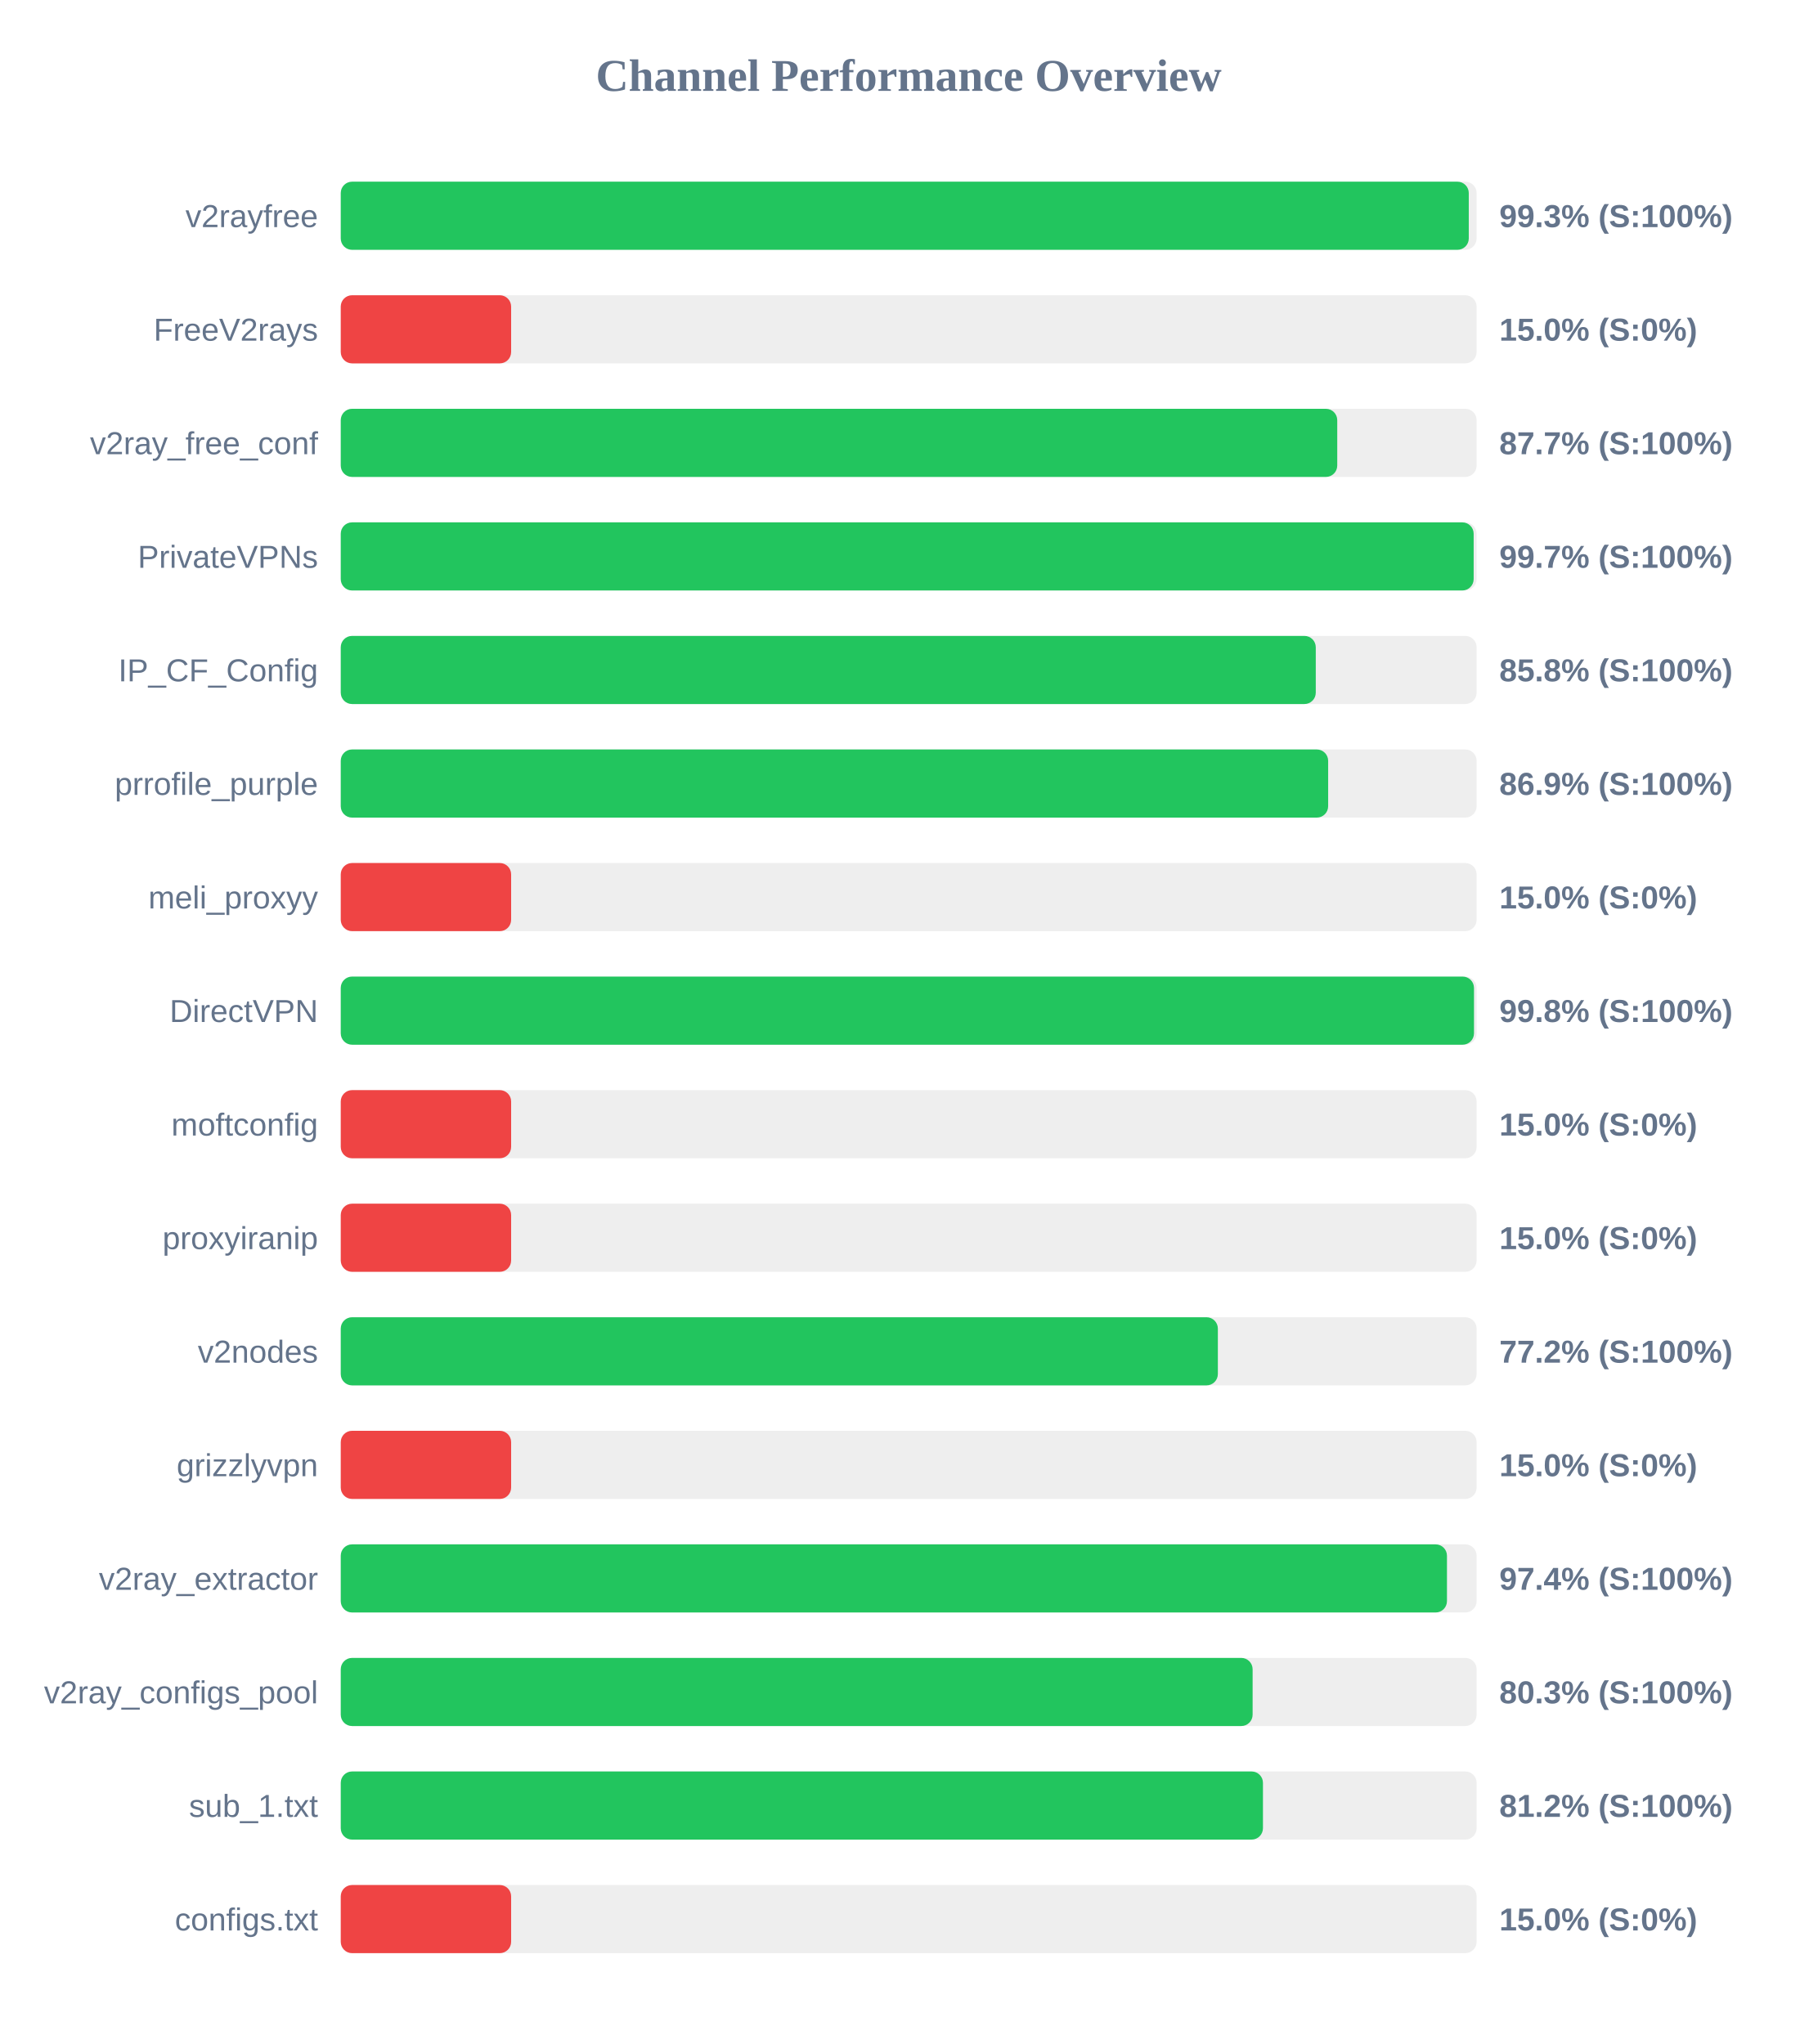
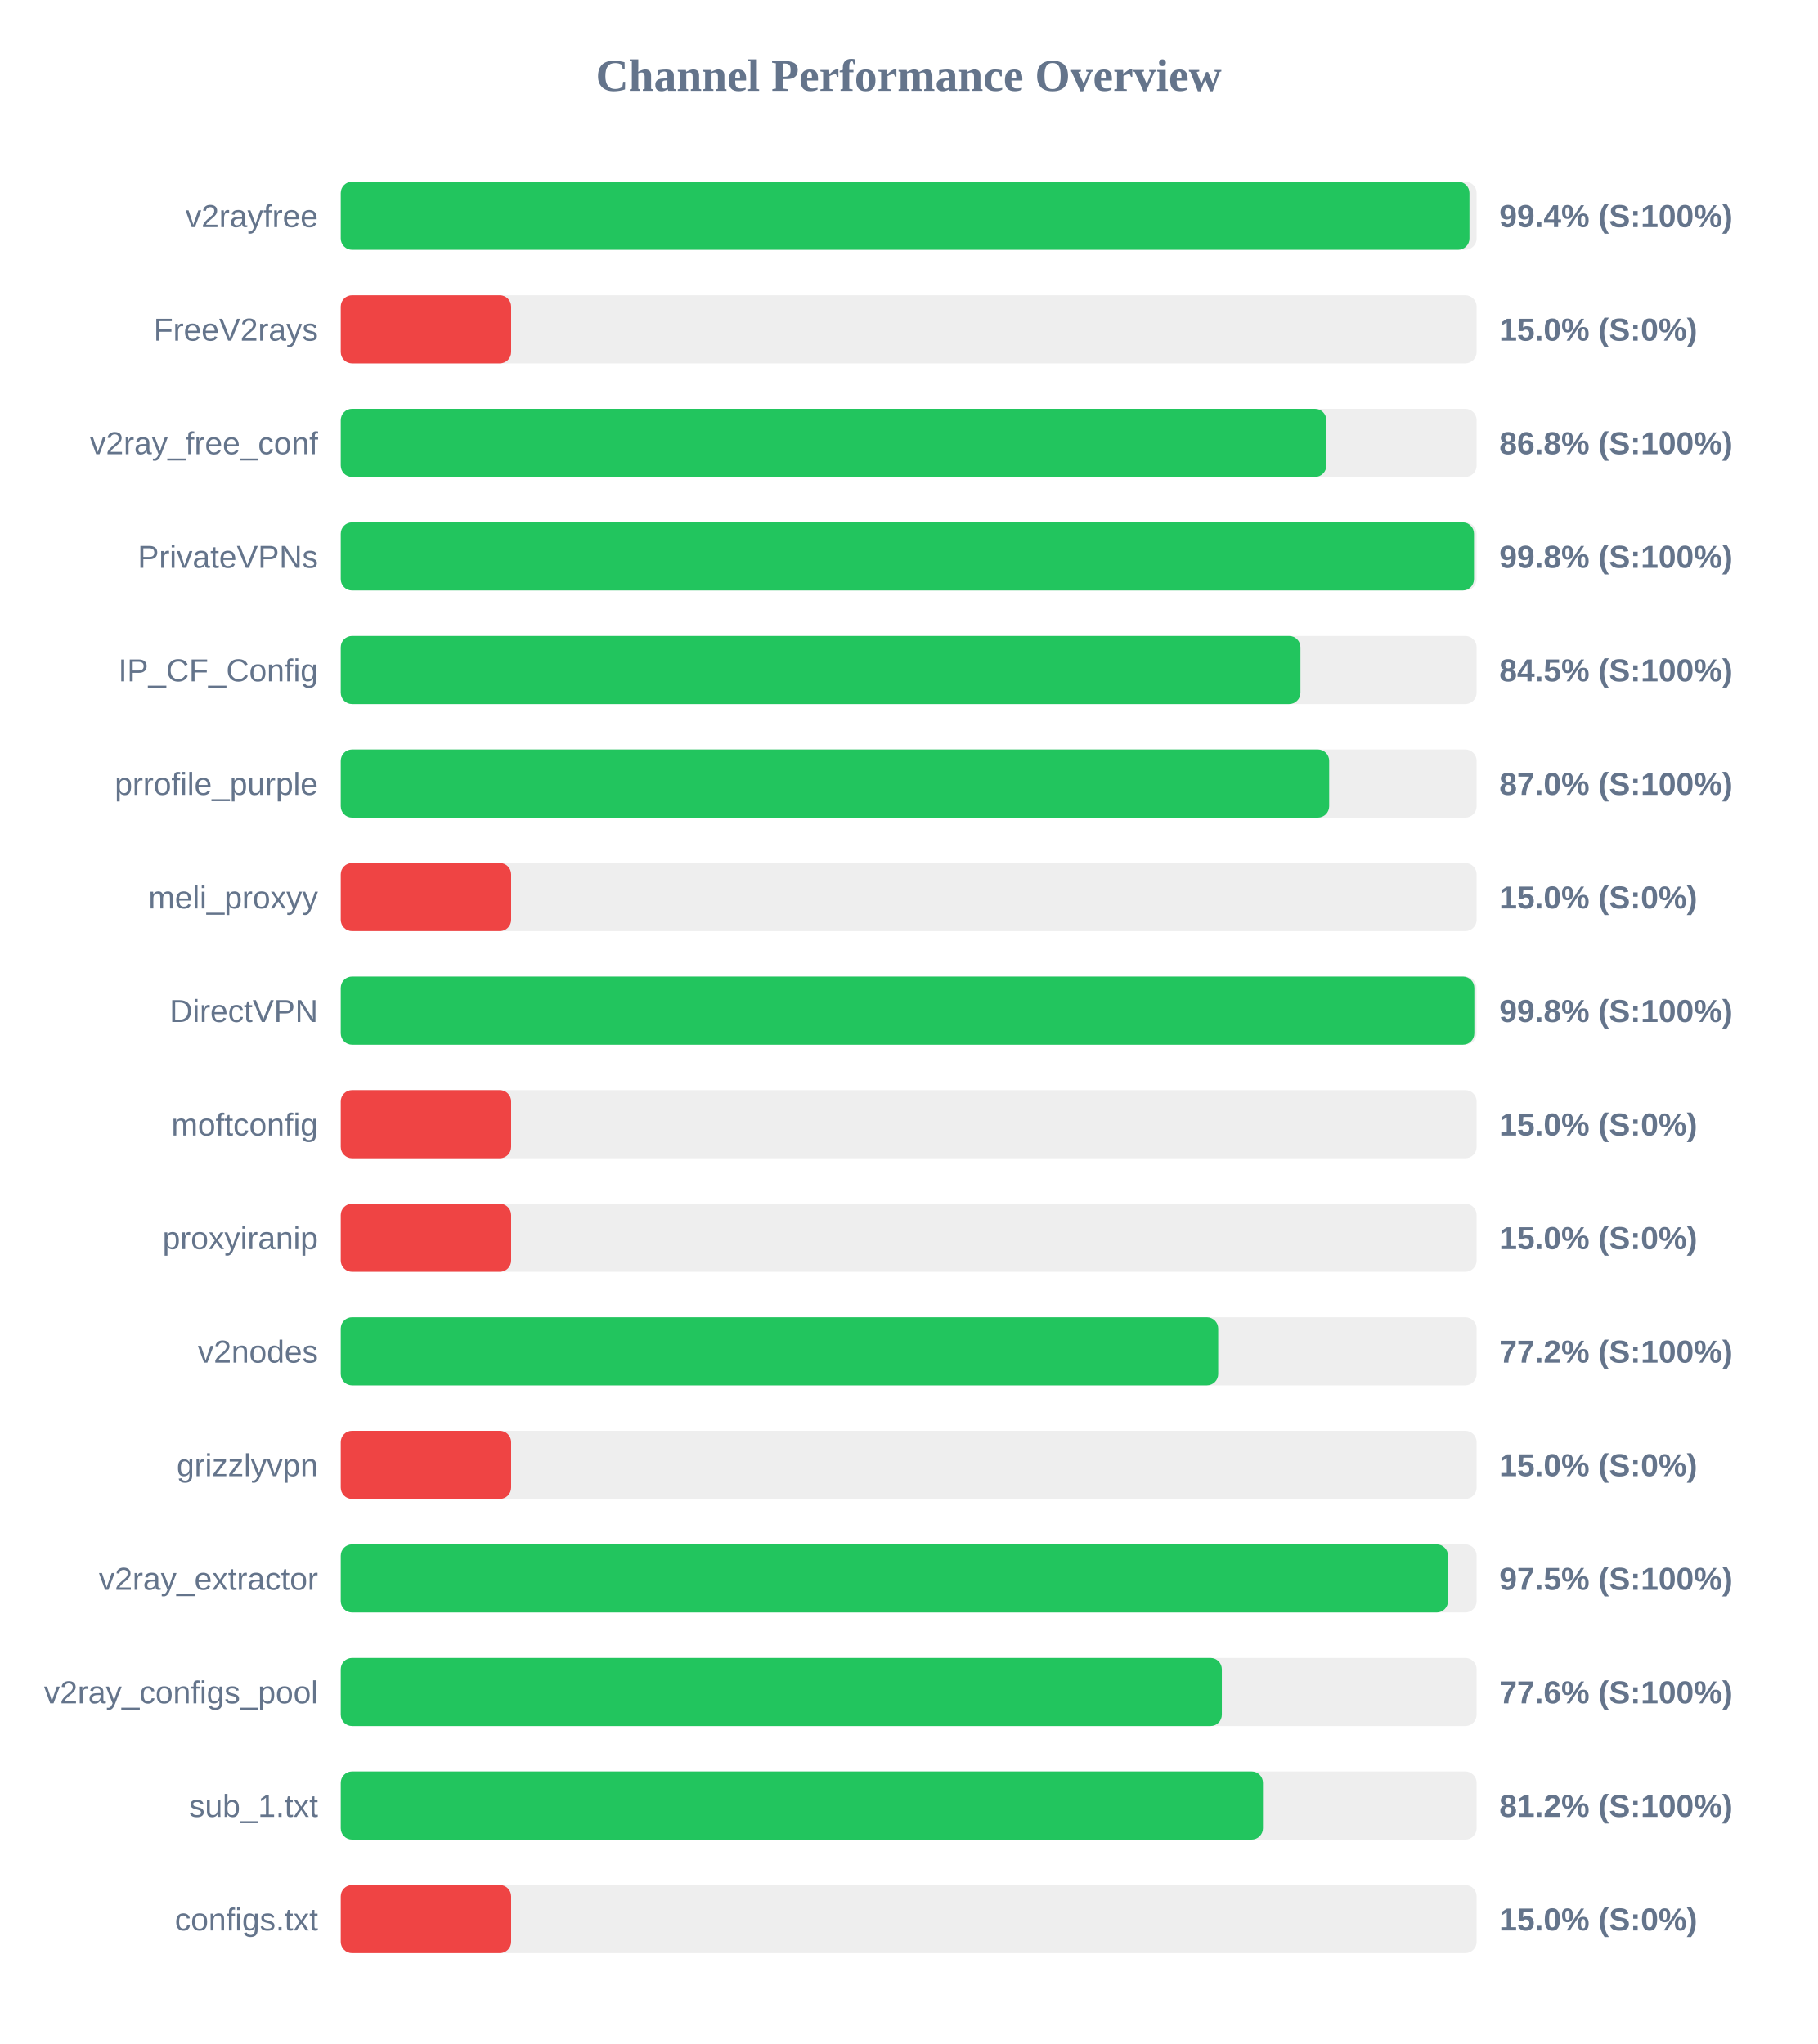
<svg xmlns="http://www.w3.org/2000/svg" width="800" height="900" version="1.1">
  <style>
        .row { font: 14px Arial; fill: #64748b; }
        .score { font: bold 14px Arial; fill: #64748b; }
    </style>
  <text x="400" y="40" text-anchor="middle" font-size="20px" font-weight="bold" fill="#64748b">Channel Performance Overview</text>
  <rect x="150" y="80" width="500" height="30" fill="#eee" rx="5" />
-   <rect x="150" y="80" width="496.55" height="30" fill="#22c55e" rx="5" />
+   <rect x="150" y="80" width="496.85" height="30" fill="#22c55e" rx="5" />
  <text x="140" y="100" text-anchor="end" class="row">v2rayfree</text>
-   <text x="660" y="100" text-anchor="start" class="score">99.3% (S:100%)</text>
+   <text x="660" y="100" text-anchor="start" class="score">99.4% (S:100%)</text>
  <rect x="150" y="130" width="500" height="30" fill="#eee" rx="5" />
  <rect x="150" y="130" width="75.0" height="30" fill="#ef4444" rx="5" />
  <text x="140" y="150" text-anchor="end" class="row">FreeV2rays</text>
  <text x="660" y="150" text-anchor="start" class="score">15.0% (S:0%)</text>
  <rect x="150" y="180" width="500" height="30" fill="#eee" rx="5" />
-   <rect x="150" y="180" width="438.65" height="30" fill="#22c55e" rx="5" />
+   <rect x="150" y="180" width="433.85" height="30" fill="#22c55e" rx="5" />
  <text x="140" y="200" text-anchor="end" class="row">v2ray_free_conf</text>
-   <text x="660" y="200" text-anchor="start" class="score">87.7% (S:100%)</text>
+   <text x="660" y="200" text-anchor="start" class="score">86.8% (S:100%)</text>
  <rect x="150" y="230" width="500" height="30" fill="#eee" rx="5" />
-   <rect x="150" y="230" width="498.7" height="30" fill="#22c55e" rx="5" />
+   <rect x="150" y="230" width="498.85" height="30" fill="#22c55e" rx="5" />
  <text x="140" y="250" text-anchor="end" class="row">PrivateVPNs</text>
-   <text x="660" y="250" text-anchor="start" class="score">99.7% (S:100%)</text>
+   <text x="660" y="250" text-anchor="start" class="score">99.8% (S:100%)</text>
  <rect x="150" y="280" width="500" height="30" fill="#eee" rx="5" />
-   <rect x="150" y="280" width="429.2" height="30" fill="#22c55e" rx="5" />
+   <rect x="150" y="280" width="422.45" height="30" fill="#22c55e" rx="5" />
  <text x="140" y="300" text-anchor="end" class="row">IP_CF_Config</text>
-   <text x="660" y="300" text-anchor="start" class="score">85.8% (S:100%)</text>
+   <text x="660" y="300" text-anchor="start" class="score">84.5% (S:100%)</text>
  <rect x="150" y="330" width="500" height="30" fill="#eee" rx="5" />
-   <rect x="150" y="330" width="434.65" height="30" fill="#22c55e" rx="5" />
+   <rect x="150" y="330" width="435.1" height="30" fill="#22c55e" rx="5" />
  <text x="140" y="350" text-anchor="end" class="row">prrofile_purple</text>
-   <text x="660" y="350" text-anchor="start" class="score">86.9% (S:100%)</text>
+   <text x="660" y="350" text-anchor="start" class="score">87.0% (S:100%)</text>
  <rect x="150" y="380" width="500" height="30" fill="#eee" rx="5" />
  <rect x="150" y="380" width="75.0" height="30" fill="#ef4444" rx="5" />
  <text x="140" y="400" text-anchor="end" class="row">meli_proxyy</text>
  <text x="660" y="400" text-anchor="start" class="score">15.0% (S:0%)</text>
  <rect x="150" y="430" width="500" height="30" fill="#eee" rx="5" />
-   <rect x="150" y="430" width="498.85" height="30" fill="#22c55e" rx="5" />
+   <rect x="150" y="430" width="499.0" height="30" fill="#22c55e" rx="5" />
  <text x="140" y="450" text-anchor="end" class="row">DirectVPN</text>
  <text x="660" y="450" text-anchor="start" class="score">99.8% (S:100%)</text>
  <rect x="150" y="480" width="500" height="30" fill="#eee" rx="5" />
  <rect x="150" y="480" width="75.0" height="30" fill="#ef4444" rx="5" />
  <text x="140" y="500" text-anchor="end" class="row">moftconfig</text>
  <text x="660" y="500" text-anchor="start" class="score">15.0% (S:0%)</text>
  <rect x="150" y="530" width="500" height="30" fill="#eee" rx="5" />
  <rect x="150" y="530" width="75.0" height="30" fill="#ef4444" rx="5" />
  <text x="140" y="550" text-anchor="end" class="row">proxyiranip</text>
  <text x="660" y="550" text-anchor="start" class="score">15.0% (S:0%)</text>
  <rect x="150" y="580" width="500" height="30" fill="#eee" rx="5" />
-   <rect x="150" y="580" width="386.1" height="30" fill="#22c55e" rx="5" />
+   <rect x="150" y="580" width="386.25" height="30" fill="#22c55e" rx="5" />
  <text x="140" y="600" text-anchor="end" class="row">v2nodes</text>
  <text x="660" y="600" text-anchor="start" class="score">77.2% (S:100%)</text>
  <rect x="150" y="630" width="500" height="30" fill="#eee" rx="5" />
  <rect x="150" y="630" width="75.0" height="30" fill="#ef4444" rx="5" />
  <text x="140" y="650" text-anchor="end" class="row">grizzlyvpn</text>
  <text x="660" y="650" text-anchor="start" class="score">15.0% (S:0%)</text>
  <rect x="150" y="680" width="500" height="30" fill="#eee" rx="5" />
-   <rect x="150" y="680" width="486.95" height="30" fill="#22c55e" rx="5" />
+   <rect x="150" y="680" width="487.4" height="30" fill="#22c55e" rx="5" />
  <text x="140" y="700" text-anchor="end" class="row">v2ray_extractor</text>
-   <text x="660" y="700" text-anchor="start" class="score">97.4% (S:100%)</text>
+   <text x="660" y="700" text-anchor="start" class="score">97.5% (S:100%)</text>
  <rect x="150" y="730" width="500" height="30" fill="#eee" rx="5" />
-   <rect x="150" y="730" width="401.4" height="30" fill="#22c55e" rx="5" />
+   <rect x="150" y="730" width="387.85" height="30" fill="#22c55e" rx="5" />
  <text x="140" y="750" text-anchor="end" class="row">v2ray_configs_pool</text>
-   <text x="660" y="750" text-anchor="start" class="score">80.3% (S:100%)</text>
+   <text x="660" y="750" text-anchor="start" class="score">77.6% (S:100%)</text>
  <rect x="150" y="780" width="500" height="30" fill="#eee" rx="5" />
  <rect x="150" y="780" width="405.95" height="30" fill="#22c55e" rx="5" />
  <text x="140" y="800" text-anchor="end" class="row">sub_1.txt</text>
  <text x="660" y="800" text-anchor="start" class="score">81.2% (S:100%)</text>
  <rect x="150" y="830" width="500" height="30" fill="#eee" rx="5" />
  <rect x="150" y="830" width="75.0" height="30" fill="#ef4444" rx="5" />
  <text x="140" y="850" text-anchor="end" class="row">configs.txt</text>
  <text x="660" y="850" text-anchor="start" class="score">15.0% (S:0%)</text>
</svg>
